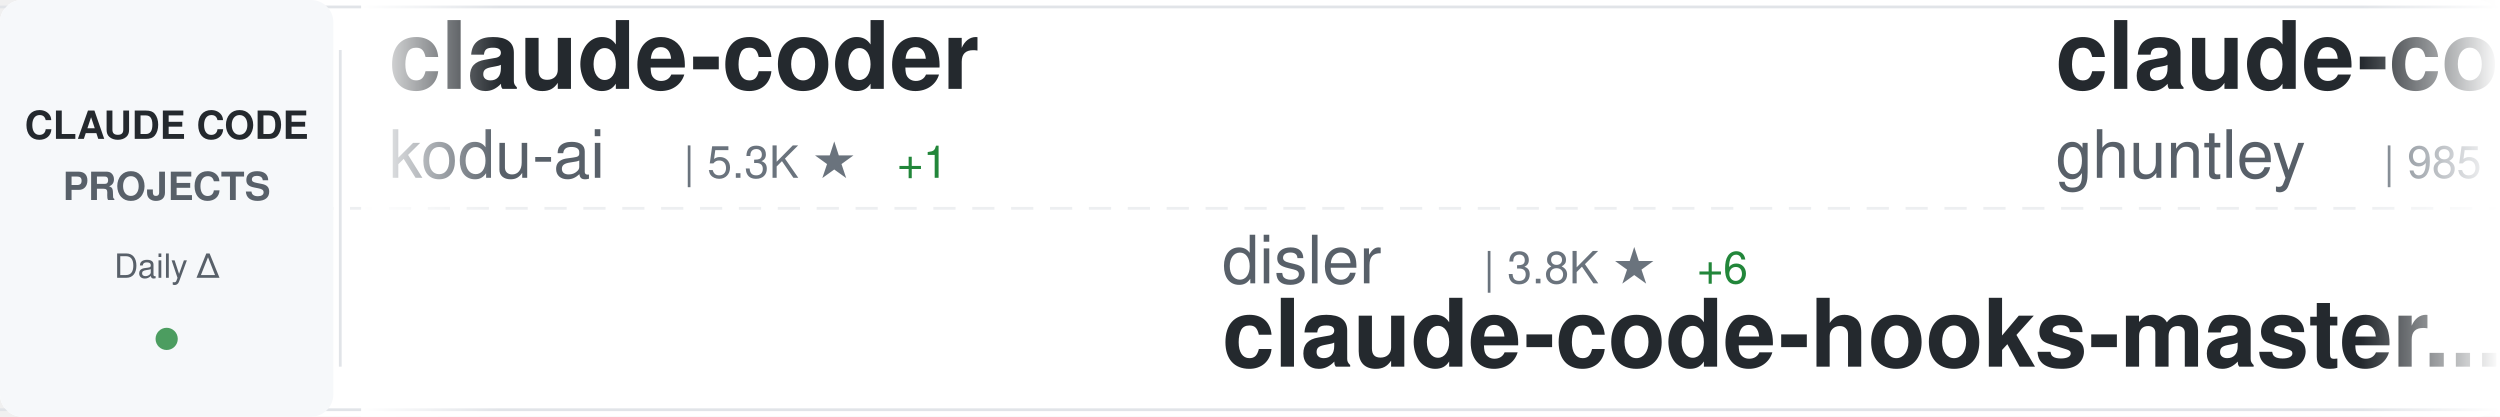
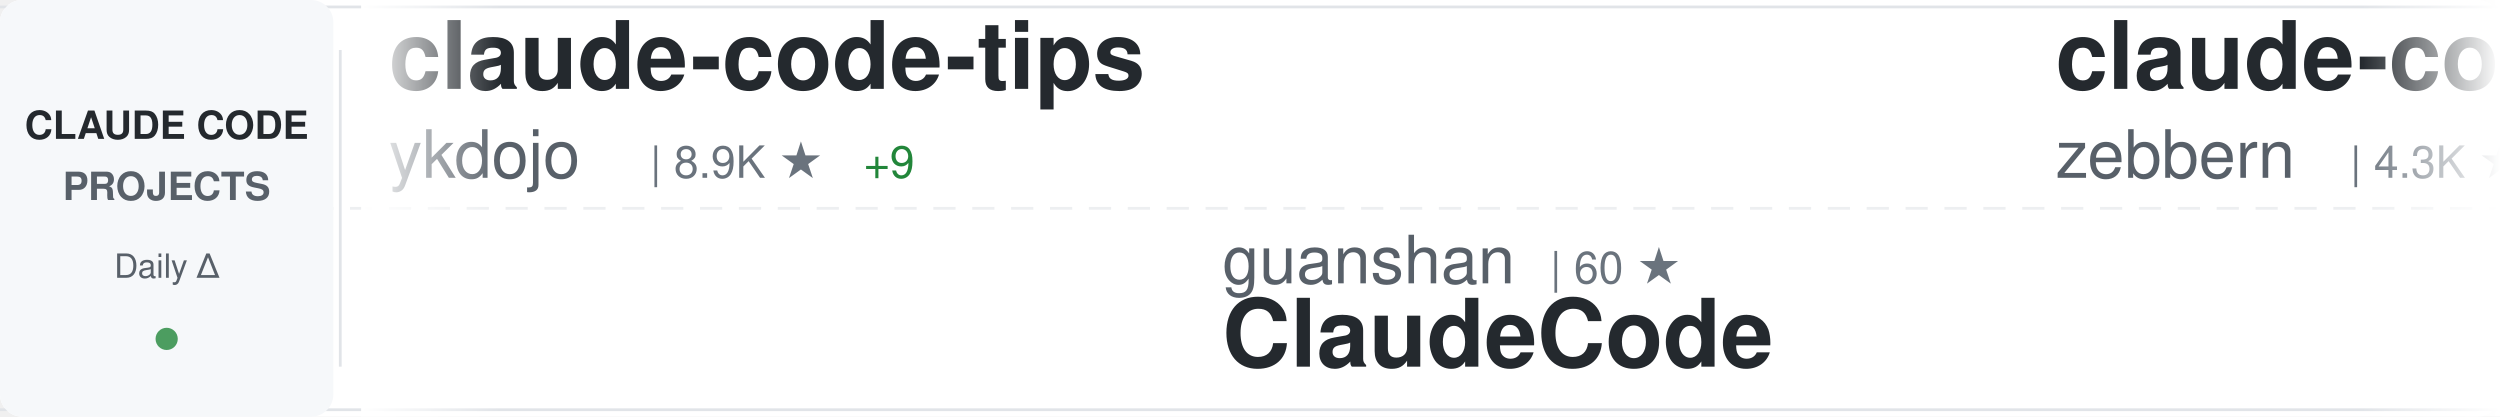
<svg xmlns="http://www.w3.org/2000/svg" width="900" height="150">
  <defs>
    <linearGradient id="awesomeLeftFade" x1="0%" y1="0%" x2="100%" y2="0%">
      <stop offset="0%" style="stop-color:#ffffff;stop-opacity:1" />
      <stop offset="100%" style="stop-color:#ffffff;stop-opacity:0" />
    </linearGradient>
    <linearGradient id="awesomeRightFade" x1="0%" y1="0%" x2="100%" y2="0%">
      <stop offset="0%" style="stop-color:#ffffff;stop-opacity:0" />
      <stop offset="100%" style="stop-color:#ffffff;stop-opacity:1" />
    </linearGradient>
  </defs>
  <rect width="900" height="150" fill="#ffffff" rx="8" />
  <rect x="0" y="2" width="900" height="1" fill="#e1e4e8" />
  <rect x="0" y="147" width="900" height="1" fill="#e1e4e8" />
  <line x1="0" y1="75" x2="900" y2="75" stroke="#e1e4e8" stroke-width="1" stroke-dasharray="8 6" opacity="0.6" />
  <rect x="0" y="0" width="120" height="150" fill="#f6f8fa" rx="8" />
  <text x="60" y="50" font-family="-apple-system, BlinkMacSystemFont, 'Segoe UI', Helvetica, Arial, sans-serif" font-size="14" font-weight="600" fill="#24292e" text-anchor="middle">CLAUDE CODE</text>
  <text x="60" y="72" font-family="-apple-system, BlinkMacSystemFont, 'Segoe UI', Helvetica, Arial, sans-serif" font-size="14" font-weight="600" fill="#586069" text-anchor="middle">PROJECTS</text>
  <text x="60" y="100" font-family="-apple-system, BlinkMacSystemFont, 'Segoe UI', Helvetica, Arial, sans-serif" font-size="12" font-weight="500" fill="#586069" text-anchor="middle">Daily Δ</text>
  <circle cx="60" cy="122" r="4" fill="#22863a" opacity="0.8" />
  <rect x="122" y="18" width="1" height="114" fill="#e1e4e8" />
  <clipPath id="awesomeTickerClip">
    <rect x="130" y="0" width="770" height="150" />
  </clipPath>
  <g clip-path="url(#awesomeTickerClip)">
    <g id="awesomeTickerItems">
      <animateTransform attributeName="transform" attributeType="XML" type="translate" from="0 0" to="-3000 0" dur="54s" repeatCount="indefinite" />
      <g transform="translate(0, 0)">
-         <text x="140" y="32" font-family="-apple-system, BlinkMacSystemFont, 'Segoe UI', Helvetica, Arial, sans-serif" font-size="34" font-weight="600" fill="#24292e">claude-coder</text>
-         <text x="140" y="64" font-family="-apple-system, BlinkMacSystemFont, 'Segoe UI', Helvetica, Arial, sans-serif" font-size="24" font-weight="400" fill="#586069">kodu-ai</text>
-         <text x="246" y="64" font-family="-apple-system, BlinkMacSystemFont, 'Segoe UI', Helvetica, Arial, sans-serif" font-size="16" font-weight="500" fill="#6a737d">| 5.3K ★</text>
-         <text x="323" y="64" font-family="-apple-system, BlinkMacSystemFont, 'Segoe UI', Helvetica, Arial, sans-serif" font-size="16" font-weight="500" fill="#22863a"> +1</text>
+         <text x="140" y="32" font-family="-apple-system, BlinkMacSystemFont, 'Segoe UI', Helvetica, Arial, sans-serif" font-size="34" font-weight="600" fill="#24292e">claude-code-tips</text>
+         <text x="140" y="64" font-family="-apple-system, BlinkMacSystemFont, 'Segoe UI', Helvetica, Arial, sans-serif" font-size="24" font-weight="400" fill="#586069">ykdojo</text>
+         <text x="234" y="64" font-family="-apple-system, BlinkMacSystemFont, 'Segoe UI', Helvetica, Arial, sans-serif" font-size="16" font-weight="500" fill="#6a737d">| 8.9K ★</text>
+         <text x="311" y="64" font-family="-apple-system, BlinkMacSystemFont, 'Segoe UI', Helvetica, Arial, sans-serif" font-size="16" font-weight="500" fill="#22863a"> +9</text>
      </g>
      <g transform="translate(300, 0)">
+         <text x="140" y="102" font-family="-apple-system, BlinkMacSystemFont, 'Segoe UI', Helvetica, Arial, sans-serif" font-size="24" font-weight="400" fill="#586069">guanshan</text>
+         <text x="258" y="102" font-family="-apple-system, BlinkMacSystemFont, 'Segoe UI', Helvetica, Arial, sans-serif" font-size="16" font-weight="500" fill="#6a737d">| 60 ★</text>
+         <text x="140" y="132" font-family="-apple-system, BlinkMacSystemFont, 'Segoe UI', Helvetica, Arial, sans-serif" font-size="34" font-weight="600" fill="#24292e">ClaudeCode</text>
+       </g>
+       <g transform="translate(600, 0)">
+         <text x="140" y="32" font-family="-apple-system, BlinkMacSystemFont, 'Segoe UI', Helvetica, Arial, sans-serif" font-size="34" font-weight="600" fill="#24292e">claude-code-guide</text>
+         <text x="140" y="64" font-family="-apple-system, BlinkMacSystemFont, 'Segoe UI', Helvetica, Arial, sans-serif" font-size="24" font-weight="400" fill="#586069">zebbern</text>
+         <text x="246" y="64" font-family="-apple-system, BlinkMacSystemFont, 'Segoe UI', Helvetica, Arial, sans-serif" font-size="16" font-weight="500" fill="#6a737d">| 4.3K ★</text>
+         <text x="323" y="64" font-family="-apple-system, BlinkMacSystemFont, 'Segoe UI', Helvetica, Arial, sans-serif" font-size="16" font-weight="500" fill="#22863a"> +3</text>
+       </g>
+       <g transform="translate(900, 0)">
        <text x="140" y="102" font-family="-apple-system, BlinkMacSystemFont, 'Segoe UI', Helvetica, Arial, sans-serif" font-size="24" font-weight="400" fill="#586069">disler</text>
        <text x="234" y="102" font-family="-apple-system, BlinkMacSystemFont, 'Segoe UI', Helvetica, Arial, sans-serif" font-size="16" font-weight="500" fill="#6a737d">| 3.8K ★</text>
        <text x="311" y="102" font-family="-apple-system, BlinkMacSystemFont, 'Segoe UI', Helvetica, Arial, sans-serif" font-size="16" font-weight="500" fill="#22863a"> +6</text>
        <text x="140" y="132" font-family="-apple-system, BlinkMacSystemFont, 'Segoe UI', Helvetica, Arial, sans-serif" font-size="34" font-weight="600" fill="#24292e">claude-code-hooks-master...</text>
      </g>
-       <g transform="translate(600, 0)">
-         <text x="140" y="32" font-family="-apple-system, BlinkMacSystemFont, 'Segoe UI', Helvetica, Arial, sans-serif" font-size="34" font-weight="600" fill="#24292e">claude-code-source-code-...</text>
-         <text x="140" y="64" font-family="-apple-system, BlinkMacSystemFont, 'Segoe UI', Helvetica, Arial, sans-serif" font-size="24" font-weight="400" fill="#586069">ghuntley</text>
-         <text x="258" y="64" font-family="-apple-system, BlinkMacSystemFont, 'Segoe UI', Helvetica, Arial, sans-serif" font-size="16" font-weight="500" fill="#6a737d">| 985 ★</text>
-       </g>
-       <g transform="translate(900, 0)">
-         <text x="140" y="102" font-family="-apple-system, BlinkMacSystemFont, 'Segoe UI', Helvetica, Arial, sans-serif" font-size="24" font-weight="400" fill="#586069">anthropics</text>
-         <text x="282" y="102" font-family="-apple-system, BlinkMacSystemFont, 'Segoe UI', Helvetica, Arial, sans-serif" font-size="16" font-weight="500" fill="#6a737d">| 153.1K ★</text>
-         <text x="377" y="102" font-family="-apple-system, BlinkMacSystemFont, 'Segoe UI', Helvetica, Arial, sans-serif" font-size="16" font-weight="500" fill="#22863a"> +349</text>
-         <text x="140" y="132" font-family="-apple-system, BlinkMacSystemFont, 'Segoe UI', Helvetica, Arial, sans-serif" font-size="34" font-weight="600" fill="#24292e">skills</text>
-       </g>
      <g transform="translate(1200, 0)">
-         <text x="140" y="32" font-family="-apple-system, BlinkMacSystemFont, 'Segoe UI', Helvetica, Arial, sans-serif" font-size="34" font-weight="600" fill="#24292e">claude-code-telegram</text>
-         <text x="140" y="64" font-family="-apple-system, BlinkMacSystemFont, 'Segoe UI', Helvetica, Arial, sans-serif" font-size="24" font-weight="400" fill="#586069">RichardAtCT</text>
-         <text x="294" y="64" font-family="-apple-system, BlinkMacSystemFont, 'Segoe UI', Helvetica, Arial, sans-serif" font-size="16" font-weight="500" fill="#6a737d">| 2.7K ★</text>
-         <text x="371" y="64" font-family="-apple-system, BlinkMacSystemFont, 'Segoe UI', Helvetica, Arial, sans-serif" font-size="16" font-weight="500" fill="#22863a"> +5</text>
+         <text x="140" y="32" font-family="-apple-system, BlinkMacSystemFont, 'Segoe UI', Helvetica, Arial, sans-serif" font-size="34" font-weight="600" fill="#24292e">Claude-Code-Source-Study</text>
+         <text x="140" y="64" font-family="-apple-system, BlinkMacSystemFont, 'Segoe UI', Helvetica, Arial, sans-serif" font-size="24" font-weight="400" fill="#586069">luyao618</text>
+         <text x="258" y="64" font-family="-apple-system, BlinkMacSystemFont, 'Segoe UI', Helvetica, Arial, sans-serif" font-size="16" font-weight="500" fill="#6a737d">| 1.5K ★</text>
+         <text x="335" y="64" font-family="-apple-system, BlinkMacSystemFont, 'Segoe UI', Helvetica, Arial, sans-serif" font-size="16" font-weight="500" fill="#22863a"> +2</text>
      </g>
      <g transform="translate(1500, 0)">
-         <text x="140" y="102" font-family="-apple-system, BlinkMacSystemFont, 'Segoe UI', Helvetica, Arial, sans-serif" font-size="24" font-weight="400" fill="#586069">shareAI-lab</text>
-         <text x="294" y="102" font-family="-apple-system, BlinkMacSystemFont, 'Segoe UI', Helvetica, Arial, sans-serif" font-size="16" font-weight="500" fill="#6a737d">| 67.6K ★</text>
-         <text x="380" y="102" font-family="-apple-system, BlinkMacSystemFont, 'Segoe UI', Helvetica, Arial, sans-serif" font-size="16" font-weight="500" fill="#22863a"> +77</text>
-         <text x="140" y="132" font-family="-apple-system, BlinkMacSystemFont, 'Segoe UI', Helvetica, Arial, sans-serif" font-size="34" font-weight="600" fill="#24292e">learn-claude-code</text>
+         <text x="140" y="102" font-family="-apple-system, BlinkMacSystemFont, 'Segoe UI', Helvetica, Arial, sans-serif" font-size="24" font-weight="400" fill="#586069">musistudio</text>
+         <text x="282" y="102" font-family="-apple-system, BlinkMacSystemFont, 'Segoe UI', Helvetica, Arial, sans-serif" font-size="16" font-weight="500" fill="#6a737d">| 35.2K ★</text>
+         <text x="368" y="102" font-family="-apple-system, BlinkMacSystemFont, 'Segoe UI', Helvetica, Arial, sans-serif" font-size="16" font-weight="500" fill="#22863a"> +30</text>
+         <text x="140" y="132" font-family="-apple-system, BlinkMacSystemFont, 'Segoe UI', Helvetica, Arial, sans-serif" font-size="34" font-weight="600" fill="#24292e">claude-code-router</text>
      </g>
      <g transform="translate(1800, 0)">
-         <text x="140" y="32" font-family="-apple-system, BlinkMacSystemFont, 'Segoe UI', Helvetica, Arial, sans-serif" font-size="34" font-weight="600" fill="#24292e">ralph-claude-code</text>
-         <text x="140" y="64" font-family="-apple-system, BlinkMacSystemFont, 'Segoe UI', Helvetica, Arial, sans-serif" font-size="24" font-weight="400" fill="#586069">frankbria</text>
-         <text x="270" y="64" font-family="-apple-system, BlinkMacSystemFont, 'Segoe UI', Helvetica, Arial, sans-serif" font-size="16" font-weight="500" fill="#6a737d">| 9.4K ★</text>
-         <text x="347" y="64" font-family="-apple-system, BlinkMacSystemFont, 'Segoe UI', Helvetica, Arial, sans-serif" font-size="16" font-weight="500" fill="#22863a"> +11</text>
+         <text x="140" y="32" font-family="-apple-system, BlinkMacSystemFont, 'Segoe UI', Helvetica, Arial, sans-serif" font-size="34" font-weight="600" fill="#24292e">claude-code-action</text>
+         <text x="140" y="64" font-family="-apple-system, BlinkMacSystemFont, 'Segoe UI', Helvetica, Arial, sans-serif" font-size="24" font-weight="400" fill="#586069">anthropics</text>
+         <text x="282" y="64" font-family="-apple-system, BlinkMacSystemFont, 'Segoe UI', Helvetica, Arial, sans-serif" font-size="16" font-weight="500" fill="#6a737d">| 8.1K ★</text>
+         <text x="359" y="64" font-family="-apple-system, BlinkMacSystemFont, 'Segoe UI', Helvetica, Arial, sans-serif" font-size="16" font-weight="500" fill="#22863a"> +14</text>
      </g>
      <g transform="translate(2100, 0)">
-         <text x="140" y="102" font-family="-apple-system, BlinkMacSystemFont, 'Segoe UI', Helvetica, Arial, sans-serif" font-size="24" font-weight="400" fill="#586069">liuup</text>
-         <text x="222" y="102" font-family="-apple-system, BlinkMacSystemFont, 'Segoe UI', Helvetica, Arial, sans-serif" font-size="16" font-weight="500" fill="#6a737d">| 3.2K ★</text>
-         <text x="299" y="102" font-family="-apple-system, BlinkMacSystemFont, 'Segoe UI', Helvetica, Arial, sans-serif" font-size="16" font-weight="500" fill="#22863a"> +6</text>
-         <text x="140" y="132" font-family="-apple-system, BlinkMacSystemFont, 'Segoe UI', Helvetica, Arial, sans-serif" font-size="34" font-weight="600" fill="#24292e">claude-code-analysis</text>
+         <text x="140" y="102" font-family="-apple-system, BlinkMacSystemFont, 'Segoe UI', Helvetica, Arial, sans-serif" font-size="24" font-weight="400" fill="#586069">Alishahryar1</text>
+         <text x="306" y="102" font-family="-apple-system, BlinkMacSystemFont, 'Segoe UI', Helvetica, Arial, sans-serif" font-size="16" font-weight="500" fill="#6a737d">| 35.8K ★</text>
+         <text x="392" y="102" font-family="-apple-system, BlinkMacSystemFont, 'Segoe UI', Helvetica, Arial, sans-serif" font-size="16" font-weight="500" fill="#22863a"> +254</text>
+         <text x="140" y="132" font-family="-apple-system, BlinkMacSystemFont, 'Segoe UI', Helvetica, Arial, sans-serif" font-size="34" font-weight="600" fill="#24292e">free-claude-code</text>
      </g>
      <g transform="translate(2400, 0)">
-         <text x="140" y="32" font-family="-apple-system, BlinkMacSystemFont, 'Segoe UI', Helvetica, Arial, sans-serif" font-size="34" font-weight="600" fill="#24292e">claude-code-source-build</text>
-         <text x="140" y="64" font-family="-apple-system, BlinkMacSystemFont, 'Segoe UI', Helvetica, Arial, sans-serif" font-size="24" font-weight="400" fill="#586069">andrew-kramer-inno</text>
-         <text x="378" y="64" font-family="-apple-system, BlinkMacSystemFont, 'Segoe UI', Helvetica, Arial, sans-serif" font-size="16" font-weight="500" fill="#6a737d">| 589 ★</text>
+         <text x="140" y="32" font-family="-apple-system, BlinkMacSystemFont, 'Segoe UI', Helvetica, Arial, sans-serif" font-size="34" font-weight="600" fill="#24292e">awesome-claude-code-suba...</text>
+         <text x="140" y="64" font-family="-apple-system, BlinkMacSystemFont, 'Segoe UI', Helvetica, Arial, sans-serif" font-size="24" font-weight="400" fill="#586069">VoltAgent</text>
+         <text x="270" y="64" font-family="-apple-system, BlinkMacSystemFont, 'Segoe UI', Helvetica, Arial, sans-serif" font-size="16" font-weight="500" fill="#6a737d">| 22.1K ★</text>
+         <text x="356" y="64" font-family="-apple-system, BlinkMacSystemFont, 'Segoe UI', Helvetica, Arial, sans-serif" font-size="16" font-weight="500" fill="#22863a"> +42</text>
      </g>
      <g transform="translate(2700, 0)">
-         <text x="140" y="102" font-family="-apple-system, BlinkMacSystemFont, 'Segoe UI', Helvetica, Arial, sans-serif" font-size="24" font-weight="400" fill="#586069">LING71671</text>
-         <text x="270" y="102" font-family="-apple-system, BlinkMacSystemFont, 'Segoe UI', Helvetica, Arial, sans-serif" font-size="16" font-weight="500" fill="#6a737d">| 895 ★</text>
-         <text x="338" y="102" font-family="-apple-system, BlinkMacSystemFont, 'Segoe UI', Helvetica, Arial, sans-serif" font-size="16" font-weight="500" fill="#22863a"> +2</text>
-         <text x="140" y="132" font-family="-apple-system, BlinkMacSystemFont, 'Segoe UI', Helvetica, Arial, sans-serif" font-size="34" font-weight="600" fill="#24292e">Open-ClaudeCode</text>
+         <text x="140" y="102" font-family="-apple-system, BlinkMacSystemFont, 'Segoe UI', Helvetica, Arial, sans-serif" font-size="24" font-weight="400" fill="#586069">anthropics</text>
+         <text x="282" y="102" font-family="-apple-system, BlinkMacSystemFont, 'Segoe UI', Helvetica, Arial, sans-serif" font-size="16" font-weight="500" fill="#6a737d">| 884 ★</text>
+         <text x="350" y="102" font-family="-apple-system, BlinkMacSystemFont, 'Segoe UI', Helvetica, Arial, sans-serif" font-size="16" font-weight="500" fill="#22863a"> +1</text>
+         <text x="140" y="132" font-family="-apple-system, BlinkMacSystemFont, 'Segoe UI', Helvetica, Arial, sans-serif" font-size="34" font-weight="600" fill="#24292e">claude-code-base-action</text>
      </g>
      <g transform="translate(3000, 0)">
-         <text x="140" y="32" font-family="-apple-system, BlinkMacSystemFont, 'Segoe UI', Helvetica, Arial, sans-serif" font-size="34" font-weight="600" fill="#24292e">claude-coder</text>
-         <text x="140" y="64" font-family="-apple-system, BlinkMacSystemFont, 'Segoe UI', Helvetica, Arial, sans-serif" font-size="24" font-weight="400" fill="#586069">kodu-ai</text>
-         <text x="246" y="64" font-family="-apple-system, BlinkMacSystemFont, 'Segoe UI', Helvetica, Arial, sans-serif" font-size="16" font-weight="500" fill="#6a737d">| 5.3K ★</text>
-         <text x="323" y="64" font-family="-apple-system, BlinkMacSystemFont, 'Segoe UI', Helvetica, Arial, sans-serif" font-size="16" font-weight="500" fill="#22863a"> +1</text>
+         <text x="140" y="32" font-family="-apple-system, BlinkMacSystemFont, 'Segoe UI', Helvetica, Arial, sans-serif" font-size="34" font-weight="600" fill="#24292e">claude-code-tips</text>
+         <text x="140" y="64" font-family="-apple-system, BlinkMacSystemFont, 'Segoe UI', Helvetica, Arial, sans-serif" font-size="24" font-weight="400" fill="#586069">ykdojo</text>
+         <text x="234" y="64" font-family="-apple-system, BlinkMacSystemFont, 'Segoe UI', Helvetica, Arial, sans-serif" font-size="16" font-weight="500" fill="#6a737d">| 8.9K ★</text>
+         <text x="311" y="64" font-family="-apple-system, BlinkMacSystemFont, 'Segoe UI', Helvetica, Arial, sans-serif" font-size="16" font-weight="500" fill="#22863a"> +9</text>
      </g>
      <g transform="translate(3300, 0)">
+         <text x="140" y="102" font-family="-apple-system, BlinkMacSystemFont, 'Segoe UI', Helvetica, Arial, sans-serif" font-size="24" font-weight="400" fill="#586069">guanshan</text>
+         <text x="258" y="102" font-family="-apple-system, BlinkMacSystemFont, 'Segoe UI', Helvetica, Arial, sans-serif" font-size="16" font-weight="500" fill="#6a737d">| 60 ★</text>
+         <text x="140" y="132" font-family="-apple-system, BlinkMacSystemFont, 'Segoe UI', Helvetica, Arial, sans-serif" font-size="34" font-weight="600" fill="#24292e">ClaudeCode</text>
+       </g>
+       <g transform="translate(3600, 0)">
+         <text x="140" y="32" font-family="-apple-system, BlinkMacSystemFont, 'Segoe UI', Helvetica, Arial, sans-serif" font-size="34" font-weight="600" fill="#24292e">claude-code-guide</text>
+         <text x="140" y="64" font-family="-apple-system, BlinkMacSystemFont, 'Segoe UI', Helvetica, Arial, sans-serif" font-size="24" font-weight="400" fill="#586069">zebbern</text>
+         <text x="246" y="64" font-family="-apple-system, BlinkMacSystemFont, 'Segoe UI', Helvetica, Arial, sans-serif" font-size="16" font-weight="500" fill="#6a737d">| 4.3K ★</text>
+         <text x="323" y="64" font-family="-apple-system, BlinkMacSystemFont, 'Segoe UI', Helvetica, Arial, sans-serif" font-size="16" font-weight="500" fill="#22863a"> +3</text>
+       </g>
+       <g transform="translate(3900, 0)">
        <text x="140" y="102" font-family="-apple-system, BlinkMacSystemFont, 'Segoe UI', Helvetica, Arial, sans-serif" font-size="24" font-weight="400" fill="#586069">disler</text>
        <text x="234" y="102" font-family="-apple-system, BlinkMacSystemFont, 'Segoe UI', Helvetica, Arial, sans-serif" font-size="16" font-weight="500" fill="#6a737d">| 3.8K ★</text>
        <text x="311" y="102" font-family="-apple-system, BlinkMacSystemFont, 'Segoe UI', Helvetica, Arial, sans-serif" font-size="16" font-weight="500" fill="#22863a"> +6</text>
        <text x="140" y="132" font-family="-apple-system, BlinkMacSystemFont, 'Segoe UI', Helvetica, Arial, sans-serif" font-size="34" font-weight="600" fill="#24292e">claude-code-hooks-master...</text>
-       </g>
-       <g transform="translate(3600, 0)">
-         <text x="140" y="32" font-family="-apple-system, BlinkMacSystemFont, 'Segoe UI', Helvetica, Arial, sans-serif" font-size="34" font-weight="600" fill="#24292e">claude-code-source-code-...</text>
-         <text x="140" y="64" font-family="-apple-system, BlinkMacSystemFont, 'Segoe UI', Helvetica, Arial, sans-serif" font-size="24" font-weight="400" fill="#586069">ghuntley</text>
-         <text x="258" y="64" font-family="-apple-system, BlinkMacSystemFont, 'Segoe UI', Helvetica, Arial, sans-serif" font-size="16" font-weight="500" fill="#6a737d">| 985 ★</text>
-       </g>
-       <g transform="translate(3900, 0)">
-         <text x="140" y="102" font-family="-apple-system, BlinkMacSystemFont, 'Segoe UI', Helvetica, Arial, sans-serif" font-size="24" font-weight="400" fill="#586069">anthropics</text>
-         <text x="282" y="102" font-family="-apple-system, BlinkMacSystemFont, 'Segoe UI', Helvetica, Arial, sans-serif" font-size="16" font-weight="500" fill="#6a737d">| 153.1K ★</text>
-         <text x="377" y="102" font-family="-apple-system, BlinkMacSystemFont, 'Segoe UI', Helvetica, Arial, sans-serif" font-size="16" font-weight="500" fill="#22863a"> +349</text>
-         <text x="140" y="132" font-family="-apple-system, BlinkMacSystemFont, 'Segoe UI', Helvetica, Arial, sans-serif" font-size="34" font-weight="600" fill="#24292e">skills</text>
      </g>
    </g>
  </g>
  <rect x="130" y="0" width="50" height="150" fill="url(#awesomeLeftFade)" />
  <rect x="850" y="0" width="50" height="150" fill="url(#awesomeRightFade)" />
</svg>
